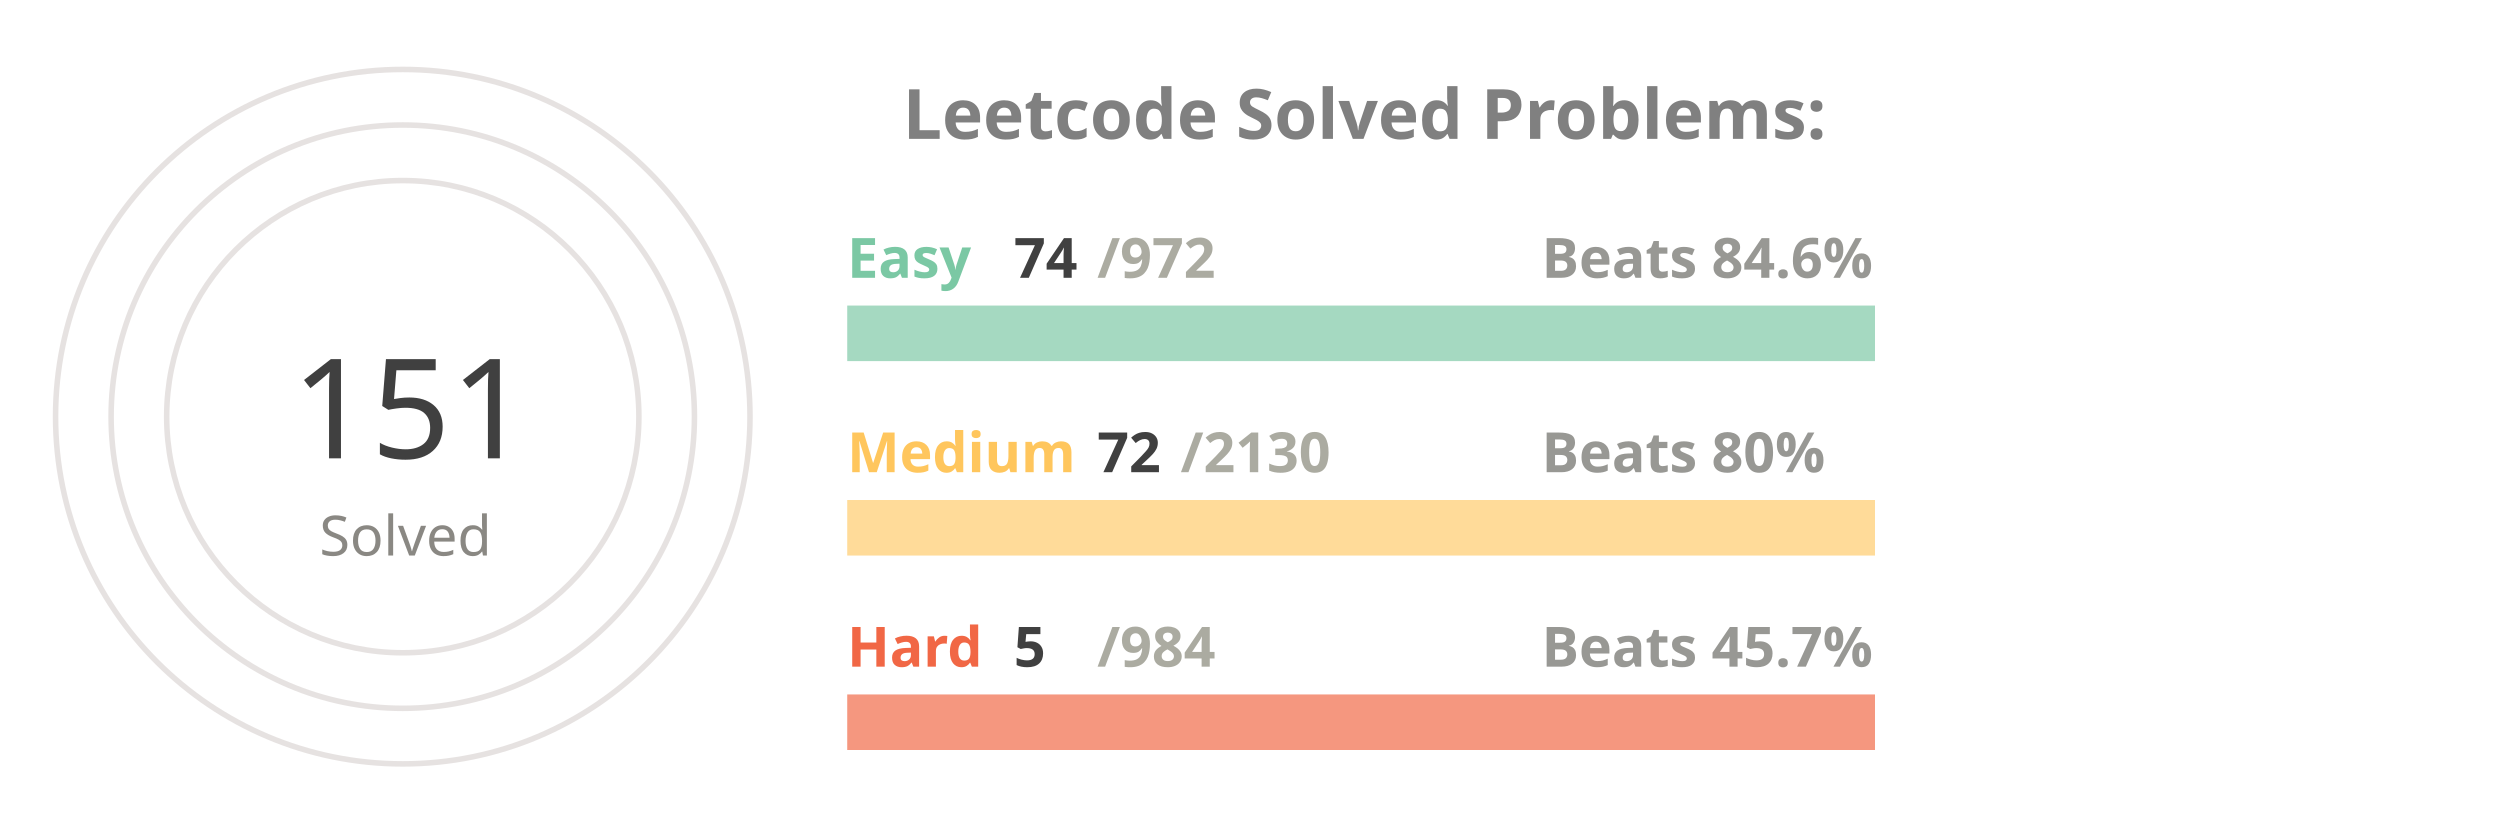
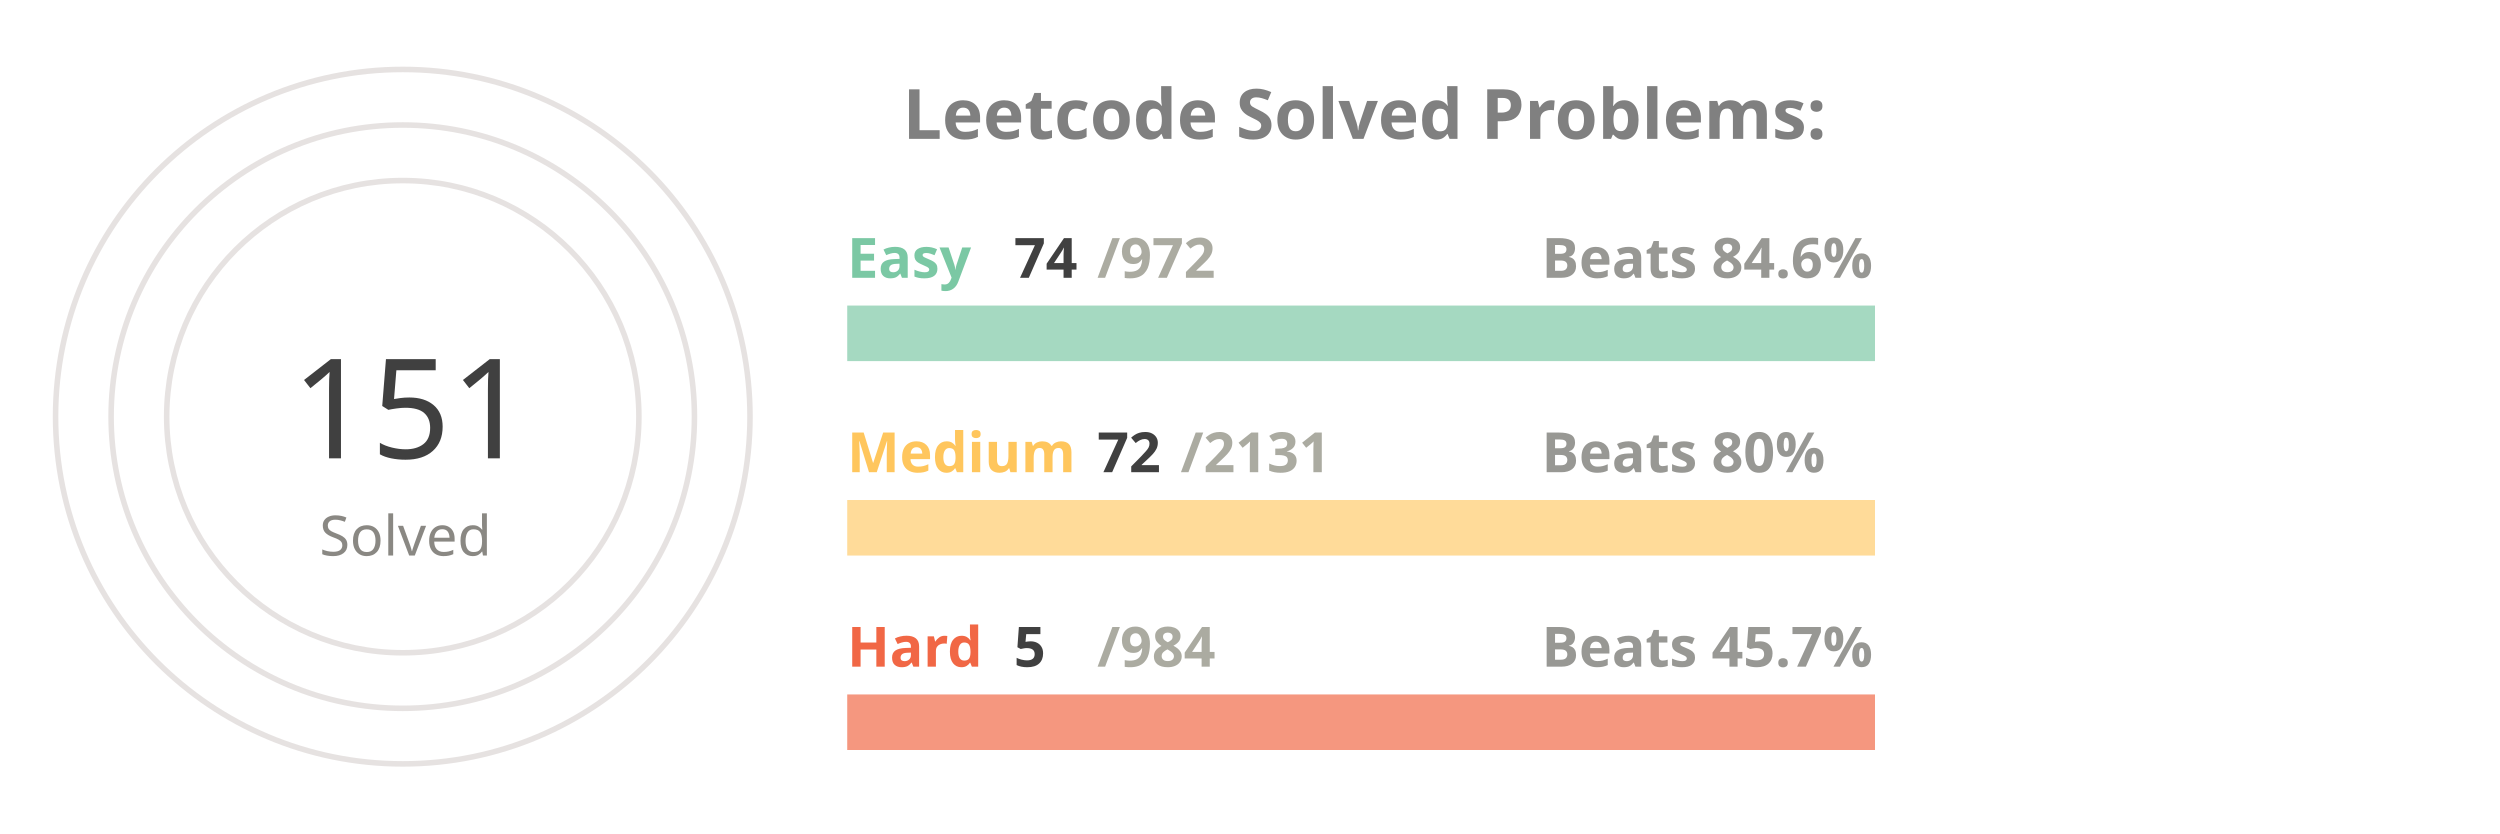
<svg xmlns="http://www.w3.org/2000/svg" viewBox="0 0 650 300" height="200px" width="600px">
  <style>
.label {
	font: bold 25px sans-serif;
	color: #404040;
	-webkit-text-stroke: 1px white;
  }
.name {
	font: bold 20px sans-serif;
	color: #404040;
  }

.line {
	stroke-dasharray: 1000;
	stroke-dashoffset: 1000;
	animation: dash 3.5s ease-in-out forwards;	
	animation-iteration-count: infinite;
	animation-direction: alternate-reverse;
}

.totalSum {
	font: 50px sans-serif;
}

.totalSumLabel {
	font: 20px sans-serif;
}

.path {
	stroke-dasharray: 1000;
	stroke-dashoffset: 1000;
	animation: dash 3.5s ease-in-out forwards;	
	animation-iteration-count: infinite;
	animation-direction: alternate-reverse;
}
  
@keyframes dash {
	to {
		stroke-dashoffset: 0;
	}
}

</style>
  <g stroke="#E6E2E1" fill="none" stroke-width="2">
    <circle cx="20" cy="150" r="125" />
    <circle cx="20" cy="150" r="105" />
    <circle cx="20" cy="150" r="85" />
  </g>
  <g fill="none" stroke-width="20">
    <line x1="180" y1="120" x2="550" y2="120" stroke="#a5d9c1" />
    <line x1="180" y1="190" x2="550" y2="190" stroke="#ffdb99" />
    <line x1="180" y1="260" x2="550" y2="260" stroke="#f5977f" />
  </g>
  <g fill="none" stroke-width="20" class="line">
    <line x1="180" y1="120" x2="208" y2="120" stroke="#7BC8A4" />
    <line x1="180" y1="190" x2="192" y2="190" stroke="#FFC65D" />
    <line x1="180" y1="260" x2="181" y2="260" stroke="#F16745" />
  </g>
  <g fill="none" stroke-width="20" stroke-linecap="round" class="path">
    <path d="M 20 25 A 125 125 45 0 1 72 36" stroke="#7BC8A4" />
    <path d="M 20 45 A 105 105 45 0 1 38 46" stroke="#FFC65D" />
    <path d="M 20 65 A 85 85 45 0 1 20 65" stroke="#F16745" />
  </g>
  <g class="name">
    <text x="180" y="100" fill="#7BC8A4">Easy</text>
    <text x="240" y="100" fill="#404040">74</text>
    <text x="270" y="100" fill="#ABABA1">/972</text>
    <text x="430" y="100" fill="#989894">Beats 84.6%</text>
    <text x="180" y="170" fill="#FFC65D">Medium</text>
    <text x="270" y="170" fill="#404040">72</text>
-     <text x="300" y="170" fill="#ABABA1">/2130</text>
+     <text x="300" y="170" fill="#ABABA1">/2131</text>
    <text x="430" y="170" fill="#989894">Beats 80%</text>
    <text x="180" y="240" fill="#F16745">Hard</text>
    <text x="240" y="240" fill="#404040">5</text>
    <text x="270" y="240" fill="#ABABA1">/984</text>
    <text x="430" y="240" fill="#989894">Beats 45.7%</text>
  </g>
  <g>
    <text x="-20" y="165" fill="#404040" class="totalSum">151</text>
    <text x="-10" y="200" fill="#8A8883" class="totalSumLabel">Solved</text>
  </g>
  <g class="label">
    <text x="200" y="50" fill="gray">Leetcode Solved Problems:</text>
  </g>
</svg>
